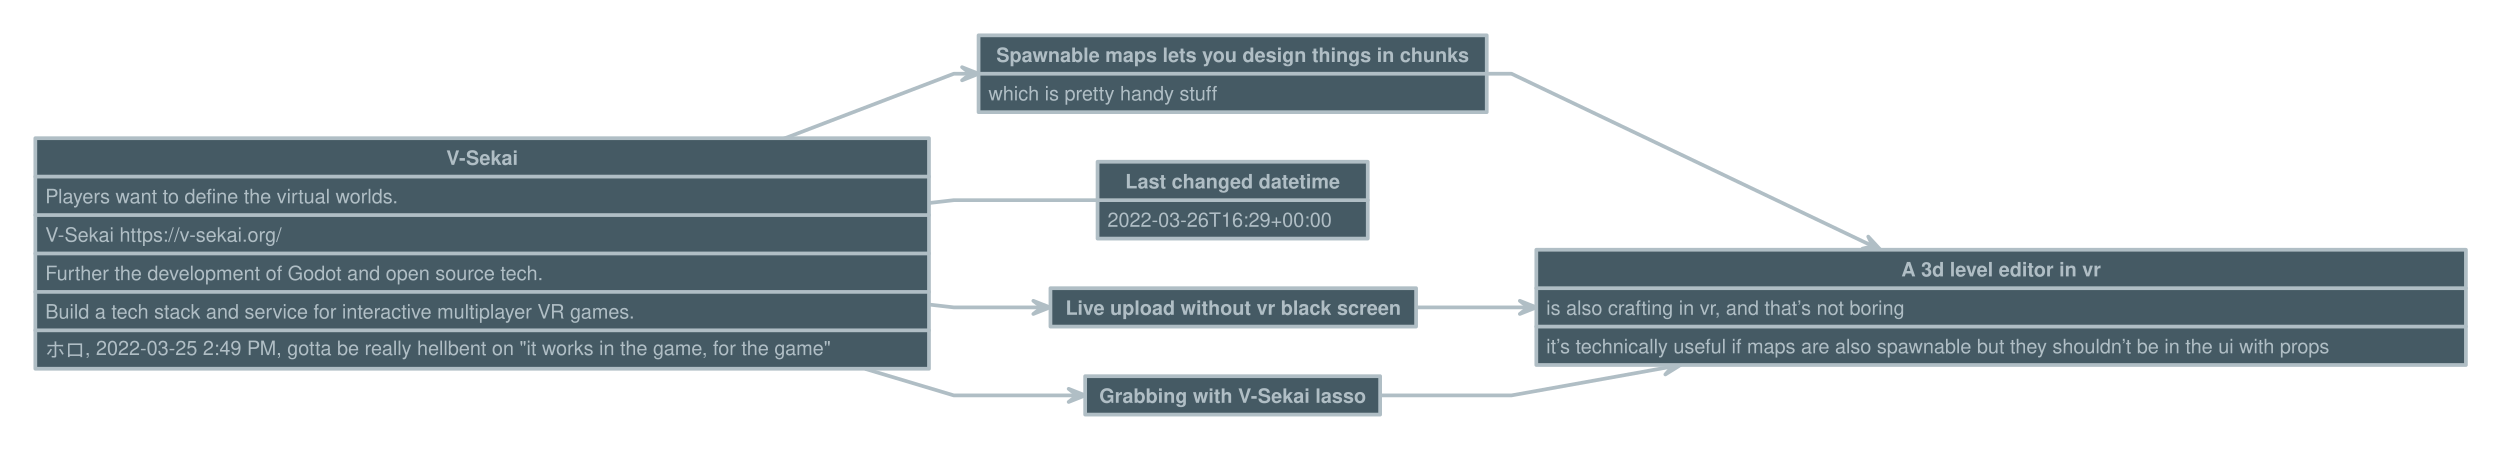
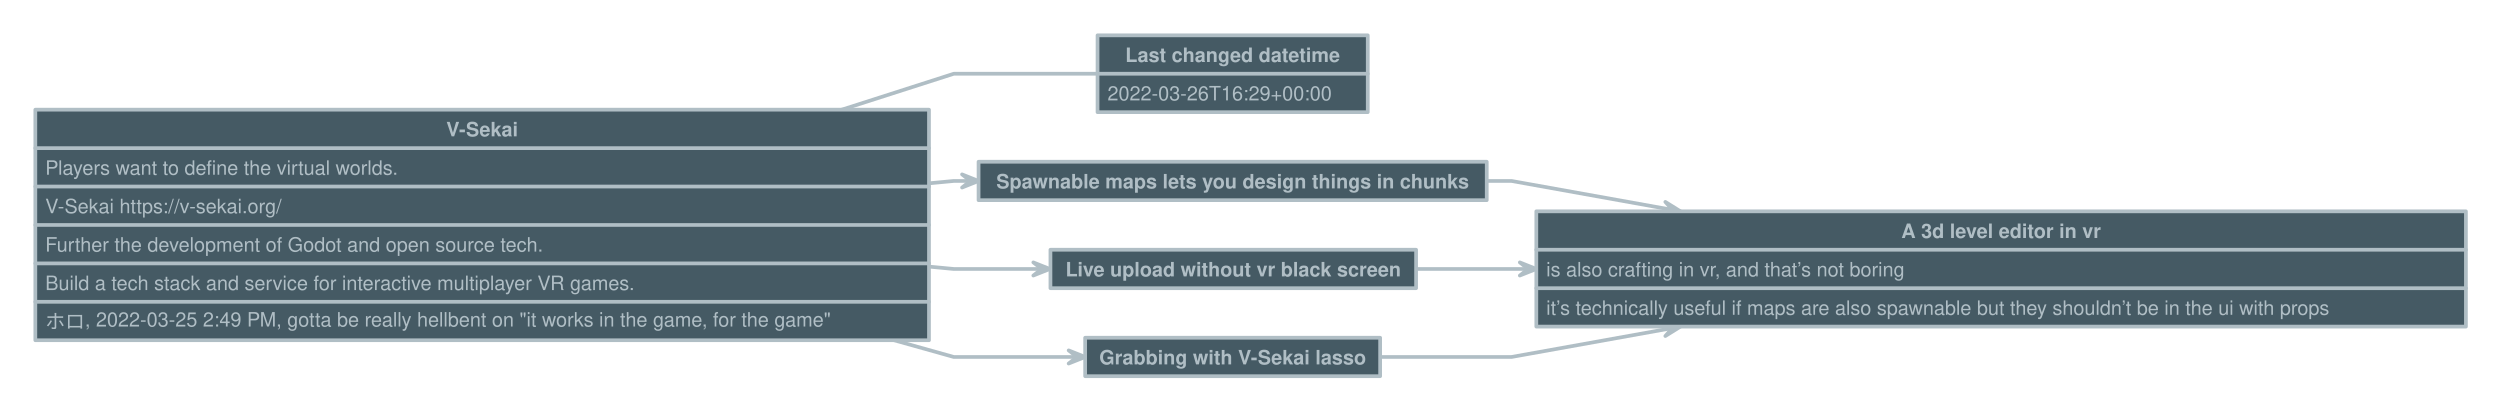
- <svg xmlns="http://www.w3.org/2000/svg" version="1.1" baseProfile="full" width="2017" height="362" viewbox="0 0 2017 362" style="font:bold  12pt Helvetica, Helvetica, sans-serif;;stroke-linejoin:round;stroke-linecap:round">
-   <rect x="0" y="0" height="362" width="2017" style="stroke:none; fill:transparent;" />
-   <path d="M632.6 111.8 L769.5 59.5 L782.8 59.5 L782.8 59.5 " style="stroke:#B0BEC5;fill:none;stroke-dasharray:none;stroke-width:3;" />
-   <path d="M776.2 64.8 L782.8 59.5 L776.2 54.2 L789.5 59.5 Z" style="stroke:#B0BEC5;fill:#B0BEC5;stroke-dasharray:none;stroke-width:3;" />
-   <path d="M749.5 245.7 L769.5 248 L840.3 248 L840.3 248 " style="stroke:#B0BEC5;fill:none;stroke-dasharray:none;stroke-width:3;" />
-   <path d="M833.7 253.3 L840.3 248 L833.7 242.7 L847 248 Z" style="stroke:#B0BEC5;fill:#B0BEC5;stroke-dasharray:none;stroke-width:3;" />
-   <path d="M698.7 297.8 L769.5 319 L868.8 319 L868.8 319 " style="stroke:#B0BEC5;fill:none;stroke-dasharray:none;stroke-width:3;" />
-   <path d="M862.2 324.3 L868.8 319 L862.2 313.7 L875.5 319 Z" style="stroke:#B0BEC5;fill:#B0BEC5;stroke-dasharray:none;stroke-width:3;" />
-   <path d="M1199.5 59.5 L1219.5 59.5 L1511 198.6 L1511 198.6 " style="stroke:#B0BEC5;fill:none;stroke-dasharray:none;stroke-width:3;" />
-   <path d="M1502.7 200.6 L1511 198.6 L1507.3 190.9 L1517.1 201.5 Z" style="stroke:#B0BEC5;fill:#B0BEC5;stroke-dasharray:none;stroke-width:3;" />
-   <path d="M1142 248 L1219.5 248 L1232.8 248 L1232.8 248 " style="stroke:#B0BEC5;fill:none;stroke-dasharray:none;stroke-width:3;" />
-   <path d="M1226.2 253.3 L1232.8 248 L1226.2 242.7 L1239.5 248 Z" style="stroke:#B0BEC5;fill:#B0BEC5;stroke-dasharray:none;stroke-width:3;" />
-   <path d="M1113.5 319 L1219.5 319 L1349.2 295.7 L1349.2 295.7 " style="stroke:#B0BEC5;fill:none;stroke-dasharray:none;stroke-width:3;" />
-   <path d="M1343.6 302.1 L1349.2 295.7 L1341.7 291.6 L1355.8 294.5 Z" style="stroke:#B0BEC5;fill:#B0BEC5;stroke-dasharray:none;stroke-width:3;" />
-   <path d="M749.5 163.8 L769.5 161.5 L885.5 161.5 L885.5 161.5 " style="stroke:#B0BEC5;fill:none;stroke-dasharray:none;stroke-width:3;" />
-   <rect x="28.5" y="111.5" height="186" width="721" data-name="V-Sekai" style="stroke:#B0BEC5;fill:#455A64;stroke-dasharray:none;stroke-width:3;" />
-   <path d="M28.5 142.5 L749.5 142.5" data-name="V-Sekai" style="stroke:#B0BEC5;fill:none;stroke-dasharray:none;stroke-width:3;" />
-   <path d="M28.5 173.5 L749.5 173.5" data-name="V-Sekai" style="stroke:#B0BEC5;fill:none;stroke-dasharray:none;stroke-width:3;" />
-   <path d="M28.5 204.5 L749.5 204.5" data-name="V-Sekai" style="stroke:#B0BEC5;fill:none;stroke-dasharray:none;stroke-width:3;" />
-   <path d="M28.5 235.5 L749.5 235.5" data-name="V-Sekai" style="stroke:#B0BEC5;fill:none;stroke-dasharray:none;stroke-width:3;" />
-   <path d="M28.5 266.5 L749.5 266.5" data-name="V-Sekai" style="stroke:#B0BEC5;fill:none;stroke-dasharray:none;stroke-width:3;" />
-   <text x="389" y="133" style="fill: #B0BEC5;font:bold  12pt Helvetica, Helvetica, sans-serif;text-anchor: middle;" data-name="V-Sekai">V-Sekai</text>
-   <text x="36.5" y="164" style="fill: #B0BEC5;font:normal  12pt Helvetica, Helvetica, sans-serif;" data-name="V-Sekai">Players want to define the virtual worlds.</text>
-   <text x="36.5" y="195" style="fill: #B0BEC5;font:normal  12pt Helvetica, Helvetica, sans-serif;" data-name="V-Sekai">V-Sekai https://v-sekai.org/</text>
-   <text x="36.5" y="226" style="fill: #B0BEC5;font:normal  12pt Helvetica, Helvetica, sans-serif;" data-name="V-Sekai">Further the development of Godot and open source tech.</text>
-   <text x="36.5" y="257" style="fill: #B0BEC5;font:normal  12pt Helvetica, Helvetica, sans-serif;" data-name="V-Sekai">Build a tech stack and service for interactive multiplayer VR games.</text>
-   <text x="36.5" y="288" style="fill: #B0BEC5;font:normal  12pt Helvetica, Helvetica, sans-serif;" data-name="V-Sekai">ホロ, 2022-03-25 2:49 PM, gotta be really hellbent on "it works in the game, for the game"</text>
-   <rect x="1239.5" y="201.5" height="93" width="750" data-name="A 3d level editor in vr" style="stroke:#B0BEC5;fill:#455A64;stroke-dasharray:none;stroke-width:3;" />
+ <svg xmlns="http://www.w3.org/2000/svg" version="1.1" baseProfile="full" width="2017" height="331" viewbox="0 0 2017 331" style="font:bold  12pt Helvetica, Helvetica, sans-serif;;stroke-linejoin:round;stroke-linecap:round">
+   <rect x="0" y="0" height="331" width="2017" style="stroke:none; fill:transparent;" />
+   <path d="M749.5 147.9 L769.5 146 L782.8 146 L782.8 146 " style="stroke:#B0BEC5;fill:none;stroke-dasharray:none;stroke-width:3;" />
+   <path d="M776.2 151.3 L782.8 146 L776.2 140.7 L789.5 146 Z" style="stroke:#B0BEC5;fill:#B0BEC5;stroke-dasharray:none;stroke-width:3;" />
+   <path d="M749.5 215.1 L769.5 217 L840.3 217 L840.3 217 " style="stroke:#B0BEC5;fill:none;stroke-dasharray:none;stroke-width:3;" />
+   <path d="M833.7 222.3 L840.3 217 L833.7 211.7 L847 217 Z" style="stroke:#B0BEC5;fill:#B0BEC5;stroke-dasharray:none;stroke-width:3;" />
+   <path d="M721.3 274.5 L769.5 288 L868.8 288 L868.8 288 " style="stroke:#B0BEC5;fill:none;stroke-dasharray:none;stroke-width:3;" />
+   <path d="M862.2 293.3 L868.8 288 L862.2 282.7 L875.5 288 Z" style="stroke:#B0BEC5;fill:#B0BEC5;stroke-dasharray:none;stroke-width:3;" />
+   <path d="M1199.5 146 L1219.5 146 L1349.2 169.3 L1349.2 169.3 " style="stroke:#B0BEC5;fill:none;stroke-dasharray:none;stroke-width:3;" />
+   <path d="M1341.7 173.4 L1349.2 169.3 L1343.6 162.9 L1355.8 170.5 Z" style="stroke:#B0BEC5;fill:#B0BEC5;stroke-dasharray:none;stroke-width:3;" />
+   <path d="M1142 217 L1219.5 217 L1232.8 217 L1232.8 217 " style="stroke:#B0BEC5;fill:none;stroke-dasharray:none;stroke-width:3;" />
+   <path d="M1226.2 222.3 L1232.8 217 L1226.2 211.7 L1239.5 217 Z" style="stroke:#B0BEC5;fill:#B0BEC5;stroke-dasharray:none;stroke-width:3;" />
+   <path d="M1113.5 288 L1219.5 288 L1349.2 264.7 L1349.2 264.7 " style="stroke:#B0BEC5;fill:none;stroke-dasharray:none;stroke-width:3;" />
+   <path d="M1343.6 271.1 L1349.2 264.7 L1341.7 260.6 L1355.8 263.5 Z" style="stroke:#B0BEC5;fill:#B0BEC5;stroke-dasharray:none;stroke-width:3;" />
+   <path d="M679.1 88.5 L769.5 59.5 L885.5 59.5 L885.5 59.5 " style="stroke:#B0BEC5;fill:none;stroke-dasharray:none;stroke-width:3;" />
+   <rect x="28.5" y="88.5" height="186" width="721" data-name="V-Sekai" style="stroke:#B0BEC5;fill:#455A64;stroke-dasharray:none;stroke-width:3;" />
+   <path d="M28.5 119.5 L749.5 119.5" data-name="V-Sekai" style="stroke:#B0BEC5;fill:none;stroke-dasharray:none;stroke-width:3;" />
+   <path d="M28.5 150.5 L749.5 150.5" data-name="V-Sekai" style="stroke:#B0BEC5;fill:none;stroke-dasharray:none;stroke-width:3;" />
+   <path d="M28.5 181.5 L749.5 181.5" data-name="V-Sekai" style="stroke:#B0BEC5;fill:none;stroke-dasharray:none;stroke-width:3;" />
+   <path d="M28.5 212.5 L749.5 212.5" data-name="V-Sekai" style="stroke:#B0BEC5;fill:none;stroke-dasharray:none;stroke-width:3;" />
+   <path d="M28.5 243.5 L749.5 243.5" data-name="V-Sekai" style="stroke:#B0BEC5;fill:none;stroke-dasharray:none;stroke-width:3;" />
+   <text x="389" y="110" style="fill: #B0BEC5;font:bold  12pt Helvetica, Helvetica, sans-serif;text-anchor: middle;" data-name="V-Sekai">V-Sekai</text>
+   <text x="36.5" y="141" style="fill: #B0BEC5;font:normal  12pt Helvetica, Helvetica, sans-serif;" data-name="V-Sekai">Players want to define the virtual worlds.</text>
+   <text x="36.5" y="172" style="fill: #B0BEC5;font:normal  12pt Helvetica, Helvetica, sans-serif;" data-name="V-Sekai">V-Sekai https://v-sekai.org/</text>
+   <text x="36.5" y="203" style="fill: #B0BEC5;font:normal  12pt Helvetica, Helvetica, sans-serif;" data-name="V-Sekai">Further the development of Godot and open source tech.</text>
+   <text x="36.5" y="234" style="fill: #B0BEC5;font:normal  12pt Helvetica, Helvetica, sans-serif;" data-name="V-Sekai">Build a tech stack and service for interactive multiplayer VR games.</text>
+   <text x="36.5" y="265" style="fill: #B0BEC5;font:normal  12pt Helvetica, Helvetica, sans-serif;" data-name="V-Sekai">ホロ, 2022-03-25 2:49 PM, gotta be really hellbent on "it works in the game, for the game"</text>
+   <rect x="1239.5" y="170.5" height="93" width="750" data-name="A 3d level editor in vr" style="stroke:#B0BEC5;fill:#455A64;stroke-dasharray:none;stroke-width:3;" />
+   <path d="M1239.5 201.5 L1989.5 201.5" data-name="A 3d level editor in vr" style="stroke:#B0BEC5;fill:none;stroke-dasharray:none;stroke-width:3;" />
  <path d="M1239.5 232.5 L1989.5 232.5" data-name="A 3d level editor in vr" style="stroke:#B0BEC5;fill:none;stroke-dasharray:none;stroke-width:3;" />
-   <path d="M1239.5 263.5 L1989.5 263.5" data-name="A 3d level editor in vr" style="stroke:#B0BEC5;fill:none;stroke-dasharray:none;stroke-width:3;" />
-   <text x="1614.5" y="223" style="fill: #B0BEC5;font:bold  12pt Helvetica, Helvetica, sans-serif;text-anchor: middle;" data-name="A 3d level editor in vr">A 3d level editor in vr</text>
-   <text x="1247.5" y="254" style="fill: #B0BEC5;font:normal  12pt Helvetica, Helvetica, sans-serif;" data-name="A 3d level editor in vr">is also crafting in vr, and that’s not boring</text>
-   <text x="1247.5" y="285" style="fill: #B0BEC5;font:normal  12pt Helvetica, Helvetica, sans-serif;" data-name="A 3d level editor in vr">it’s technically useful if maps are also spawnable but they shouldn’t be in the ui with props</text>
-   <rect x="789.5" y="28.5" height="62" width="410" data-name="Spawnable maps lets you design things in chunks" style="stroke:#B0BEC5;fill:#455A64;stroke-dasharray:none;stroke-width:3;" />
-   <path d="M789.5 59.5 L1199.5 59.5" data-name="Spawnable maps lets you design things in chunks" style="stroke:#B0BEC5;fill:none;stroke-dasharray:none;stroke-width:3;" />
-   <text x="994.5" y="50" style="fill: #B0BEC5;font:bold  12pt Helvetica, Helvetica, sans-serif;text-anchor: middle;" data-name="Spawnable maps lets you design things in chunks">Spawnable maps lets you design things in chunks</text>
-   <text x="797.5" y="81" style="fill: #B0BEC5;font:normal  12pt Helvetica, Helvetica, sans-serif;" data-name="Spawnable maps lets you design things in chunks">which is pretty handy stuff</text>
-   <rect x="885.5" y="130.5" height="62" width="218" data-name="Last changed datetime" style="stroke:#B0BEC5;fill:#455A64;stroke-dasharray:none;stroke-width:3;" />
-   <path d="M885.5 161.5 L1103.5 161.5" data-name="Last changed datetime" style="stroke:#B0BEC5;fill:none;stroke-dasharray:none;stroke-width:3;" />
-   <text x="994.5" y="152" style="fill: #B0BEC5;font:bold  12pt Helvetica, Helvetica, sans-serif;text-anchor: middle;" data-name="Last changed datetime">Last changed datetime</text>
-   <text x="893.5" y="183" style="fill: #B0BEC5;font:normal  12pt Helvetica, Helvetica, sans-serif;" data-name="Last changed datetime">2022-03-26T16:29+00:00</text>
-   <rect x="847.5" y="232.5" height="31" width="295" data-name="Live upload without vr black screen" style="stroke:#B0BEC5;fill:#455A64;stroke-dasharray:none;stroke-width:3;" />
-   <text x="995" y="254" style="fill: #B0BEC5;font:bold  12pt Helvetica, Helvetica, sans-serif;text-anchor: middle;" data-name="Live upload without vr black screen">Live upload without vr black screen</text>
-   <rect x="875.5" y="303.5" height="31" width="238" data-name="Grabbing with V-Sekai lasso" style="stroke:#B0BEC5;fill:#455A64;stroke-dasharray:none;stroke-width:3;" />
-   <text x="994.5" y="325" style="fill: #B0BEC5;font:bold  12pt Helvetica, Helvetica, sans-serif;text-anchor: middle;" data-name="Grabbing with V-Sekai lasso">Grabbing with V-Sekai lasso</text>
+   <text x="1614.5" y="192" style="fill: #B0BEC5;font:bold  12pt Helvetica, Helvetica, sans-serif;text-anchor: middle;" data-name="A 3d level editor in vr">A 3d level editor in vr</text>
+   <text x="1247.5" y="223" style="fill: #B0BEC5;font:normal  12pt Helvetica, Helvetica, sans-serif;" data-name="A 3d level editor in vr">is also crafting in vr, and that’s not boring</text>
+   <text x="1247.5" y="254" style="fill: #B0BEC5;font:normal  12pt Helvetica, Helvetica, sans-serif;" data-name="A 3d level editor in vr">it’s technically useful if maps are also spawnable but they shouldn’t be in the ui with props</text>
+   <rect x="885.5" y="28.5" height="62" width="218" data-name="Last changed datetime" style="stroke:#B0BEC5;fill:#455A64;stroke-dasharray:none;stroke-width:3;" />
+   <path d="M885.5 59.5 L1103.5 59.5" data-name="Last changed datetime" style="stroke:#B0BEC5;fill:none;stroke-dasharray:none;stroke-width:3;" />
+   <text x="994.5" y="50" style="fill: #B0BEC5;font:bold  12pt Helvetica, Helvetica, sans-serif;text-anchor: middle;" data-name="Last changed datetime">Last changed datetime</text>
+   <text x="893.5" y="81" style="fill: #B0BEC5;font:normal  12pt Helvetica, Helvetica, sans-serif;" data-name="Last changed datetime">2022-03-26T16:29+00:00</text>
+   <rect x="789.5" y="130.5" height="31" width="410" data-name="Spawnable maps lets you design things in chunks" style="stroke:#B0BEC5;fill:#455A64;stroke-dasharray:none;stroke-width:3;" />
+   <text x="994.5" y="152" style="fill: #B0BEC5;font:bold  12pt Helvetica, Helvetica, sans-serif;text-anchor: middle;" data-name="Spawnable maps lets you design things in chunks">Spawnable maps lets you design things in chunks</text>
+   <rect x="847.5" y="201.5" height="31" width="295" data-name="Live upload without vr black screen" style="stroke:#B0BEC5;fill:#455A64;stroke-dasharray:none;stroke-width:3;" />
+   <text x="995" y="223" style="fill: #B0BEC5;font:bold  12pt Helvetica, Helvetica, sans-serif;text-anchor: middle;" data-name="Live upload without vr black screen">Live upload without vr black screen</text>
+   <rect x="875.5" y="272.5" height="31" width="238" data-name="Grabbing with V-Sekai lasso" style="stroke:#B0BEC5;fill:#455A64;stroke-dasharray:none;stroke-width:3;" />
+   <text x="994.5" y="294" style="fill: #B0BEC5;font:bold  12pt Helvetica, Helvetica, sans-serif;text-anchor: middle;" data-name="Grabbing with V-Sekai lasso">Grabbing with V-Sekai lasso</text>
</svg>
